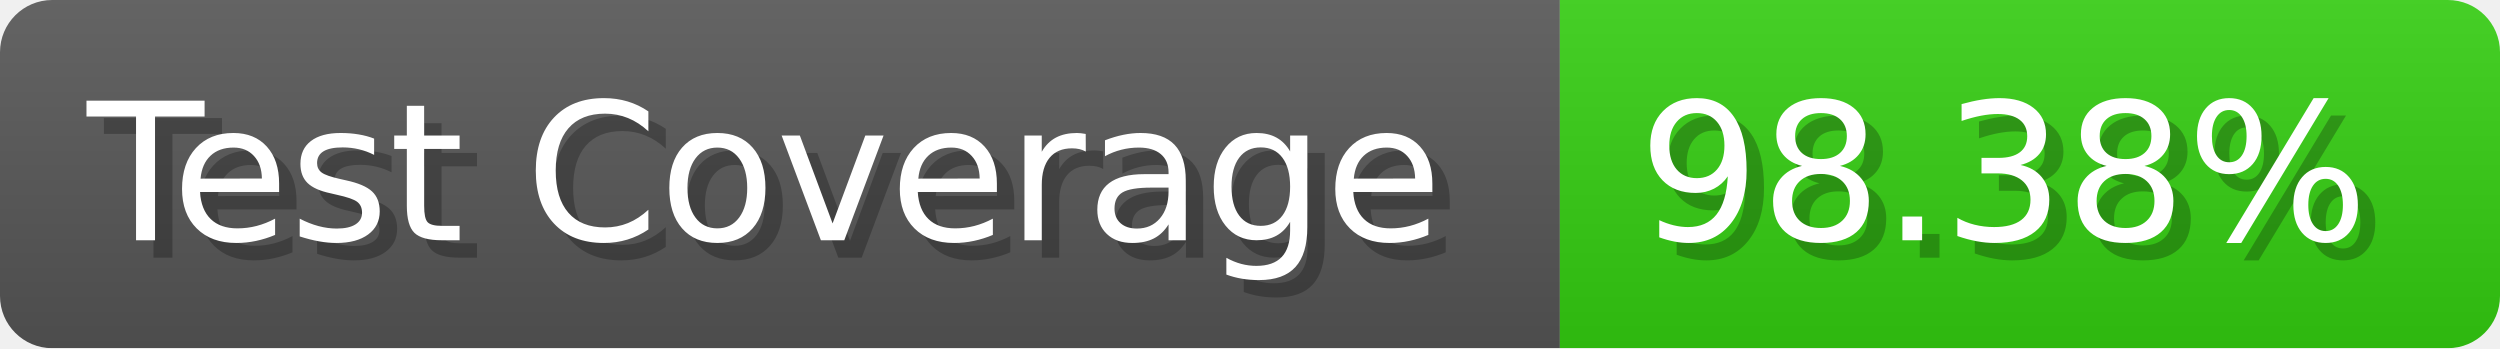
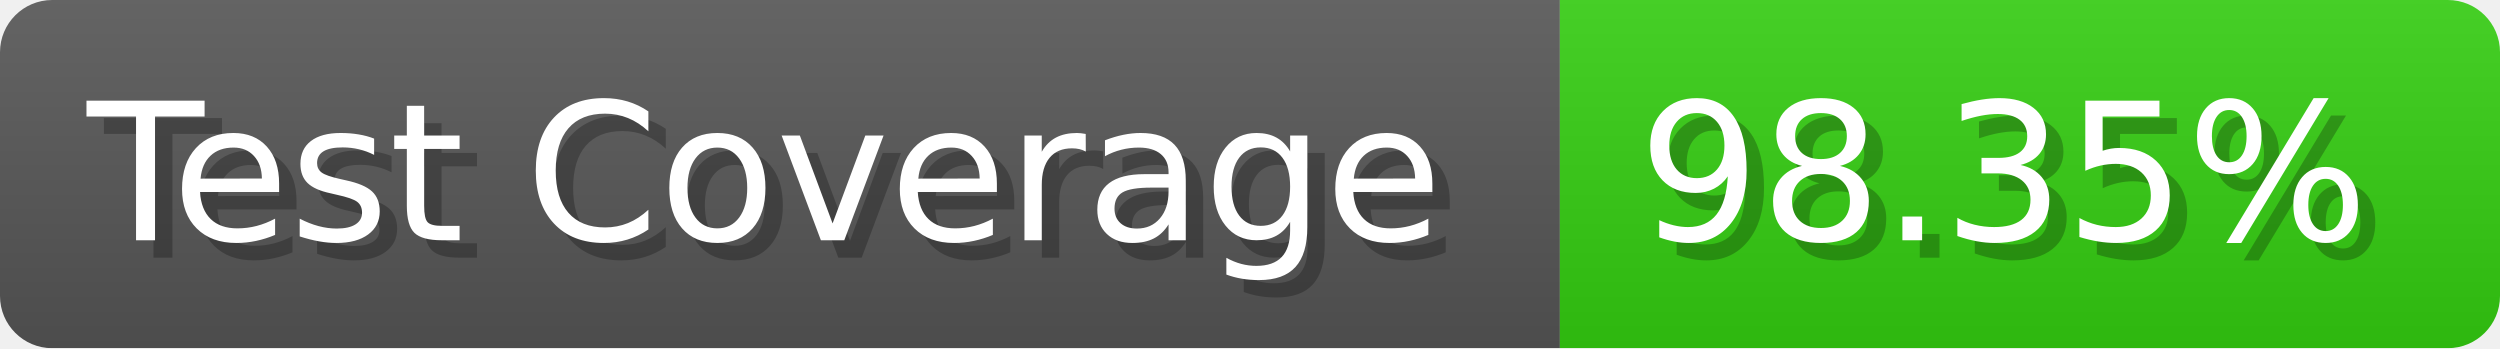
- <svg xmlns="http://www.w3.org/2000/svg" width="143.6" height="20" viewBox="0 0 1436 200" role="img" aria-label="Test Coverage: 98.38%">
+ <svg xmlns="http://www.w3.org/2000/svg" width="143.6" height="20" viewBox="0 0 1436 200" role="img" aria-label="Test Coverage: 98.35%">
  <linearGradient id="a" x2="0" y2="100%">
    <stop offset="0" stop-opacity=".1" stop-color="#EEE" />
    <stop offset="1" stop-opacity=".1" />
  </linearGradient>
  <mask id="m">
    <rect width="1436" height="200" rx="30" fill="#FFF" />
  </mask>
  <g mask="url(#m)">
    <rect width="896" height="200" fill="#555" />
    <rect width="540" height="200" fill="#3C1" x="896" />
    <rect width="1436" height="200" fill="url(#a)" />
  </g>
  <g aria-hidden="true" fill="#fff" text-anchor="start" font-family="Verdana,DejaVu Sans,sans-serif" font-size="110">
    <text x="60" y="148" textLength="796" fill="#000" opacity="0.25">Test Coverage</text>
    <text x="50" y="138" textLength="796">Test Coverage</text>
-     <text x="951" y="148" textLength="440" fill="#000" opacity="0.25">98.38%</text>
-     <text x="941" y="138" textLength="440">98.38%</text>
+     <text x="951" y="148" textLength="440" fill="#000" opacity="0.25">98.35%</text>
+     <text x="941" y="138" textLength="440">98.35%</text>
  </g>
</svg>
